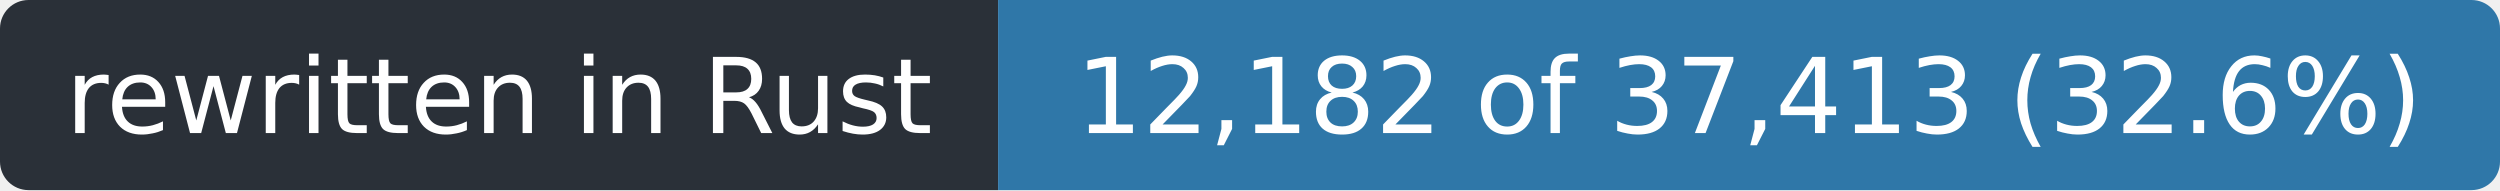
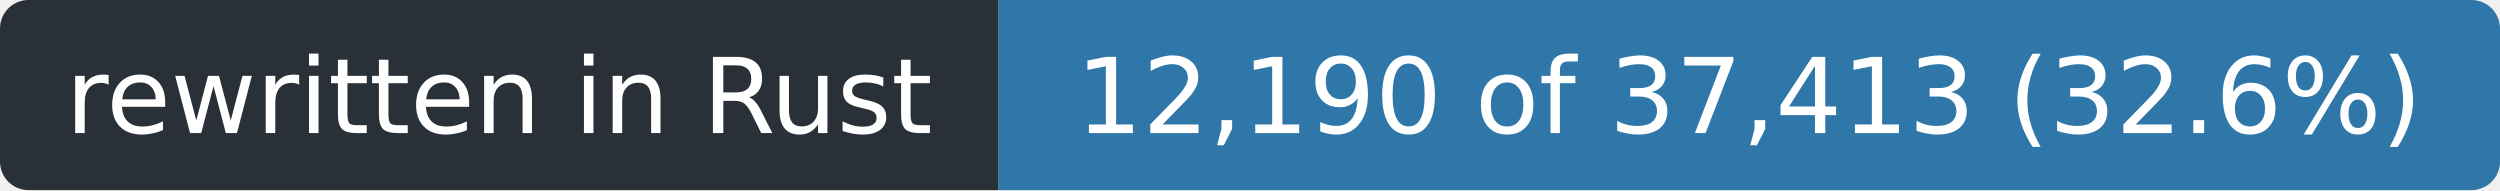
- <svg xmlns="http://www.w3.org/2000/svg" width="263" height="20" role="img" aria-label="rewritten in Rust: 12,182 of 37,413 (32.6%)">
+ <svg xmlns="http://www.w3.org/2000/svg" width="263" height="20" role="img" aria-label="rewritten in Rust: 12,190 of 37,413 (32.6%)">
  <clipPath id="r">
    <rect width="263" height="20" rx="3" />
  </clipPath>
  <g clip-path="url(#r)">
    <rect width="105" height="20" fill="#2a3038" />
    <rect x="105" width="158" height="20" fill="#2f77a8" />
  </g>
  <g fill="#fff" font-family="Verdana,Geneva,DejaVu Sans,sans-serif" font-size="11" text-anchor="middle">
    <text x="52.5" y="14" textLength="93">rewritten in Rust</text>
-     <text x="184.0" y="14" textLength="146">12,182 of 37,413 (32.6%)</text>
+     <text x="184.0" y="14" textLength="146">12,190 of 37,413 (32.6%)</text>
  </g>
</svg>
